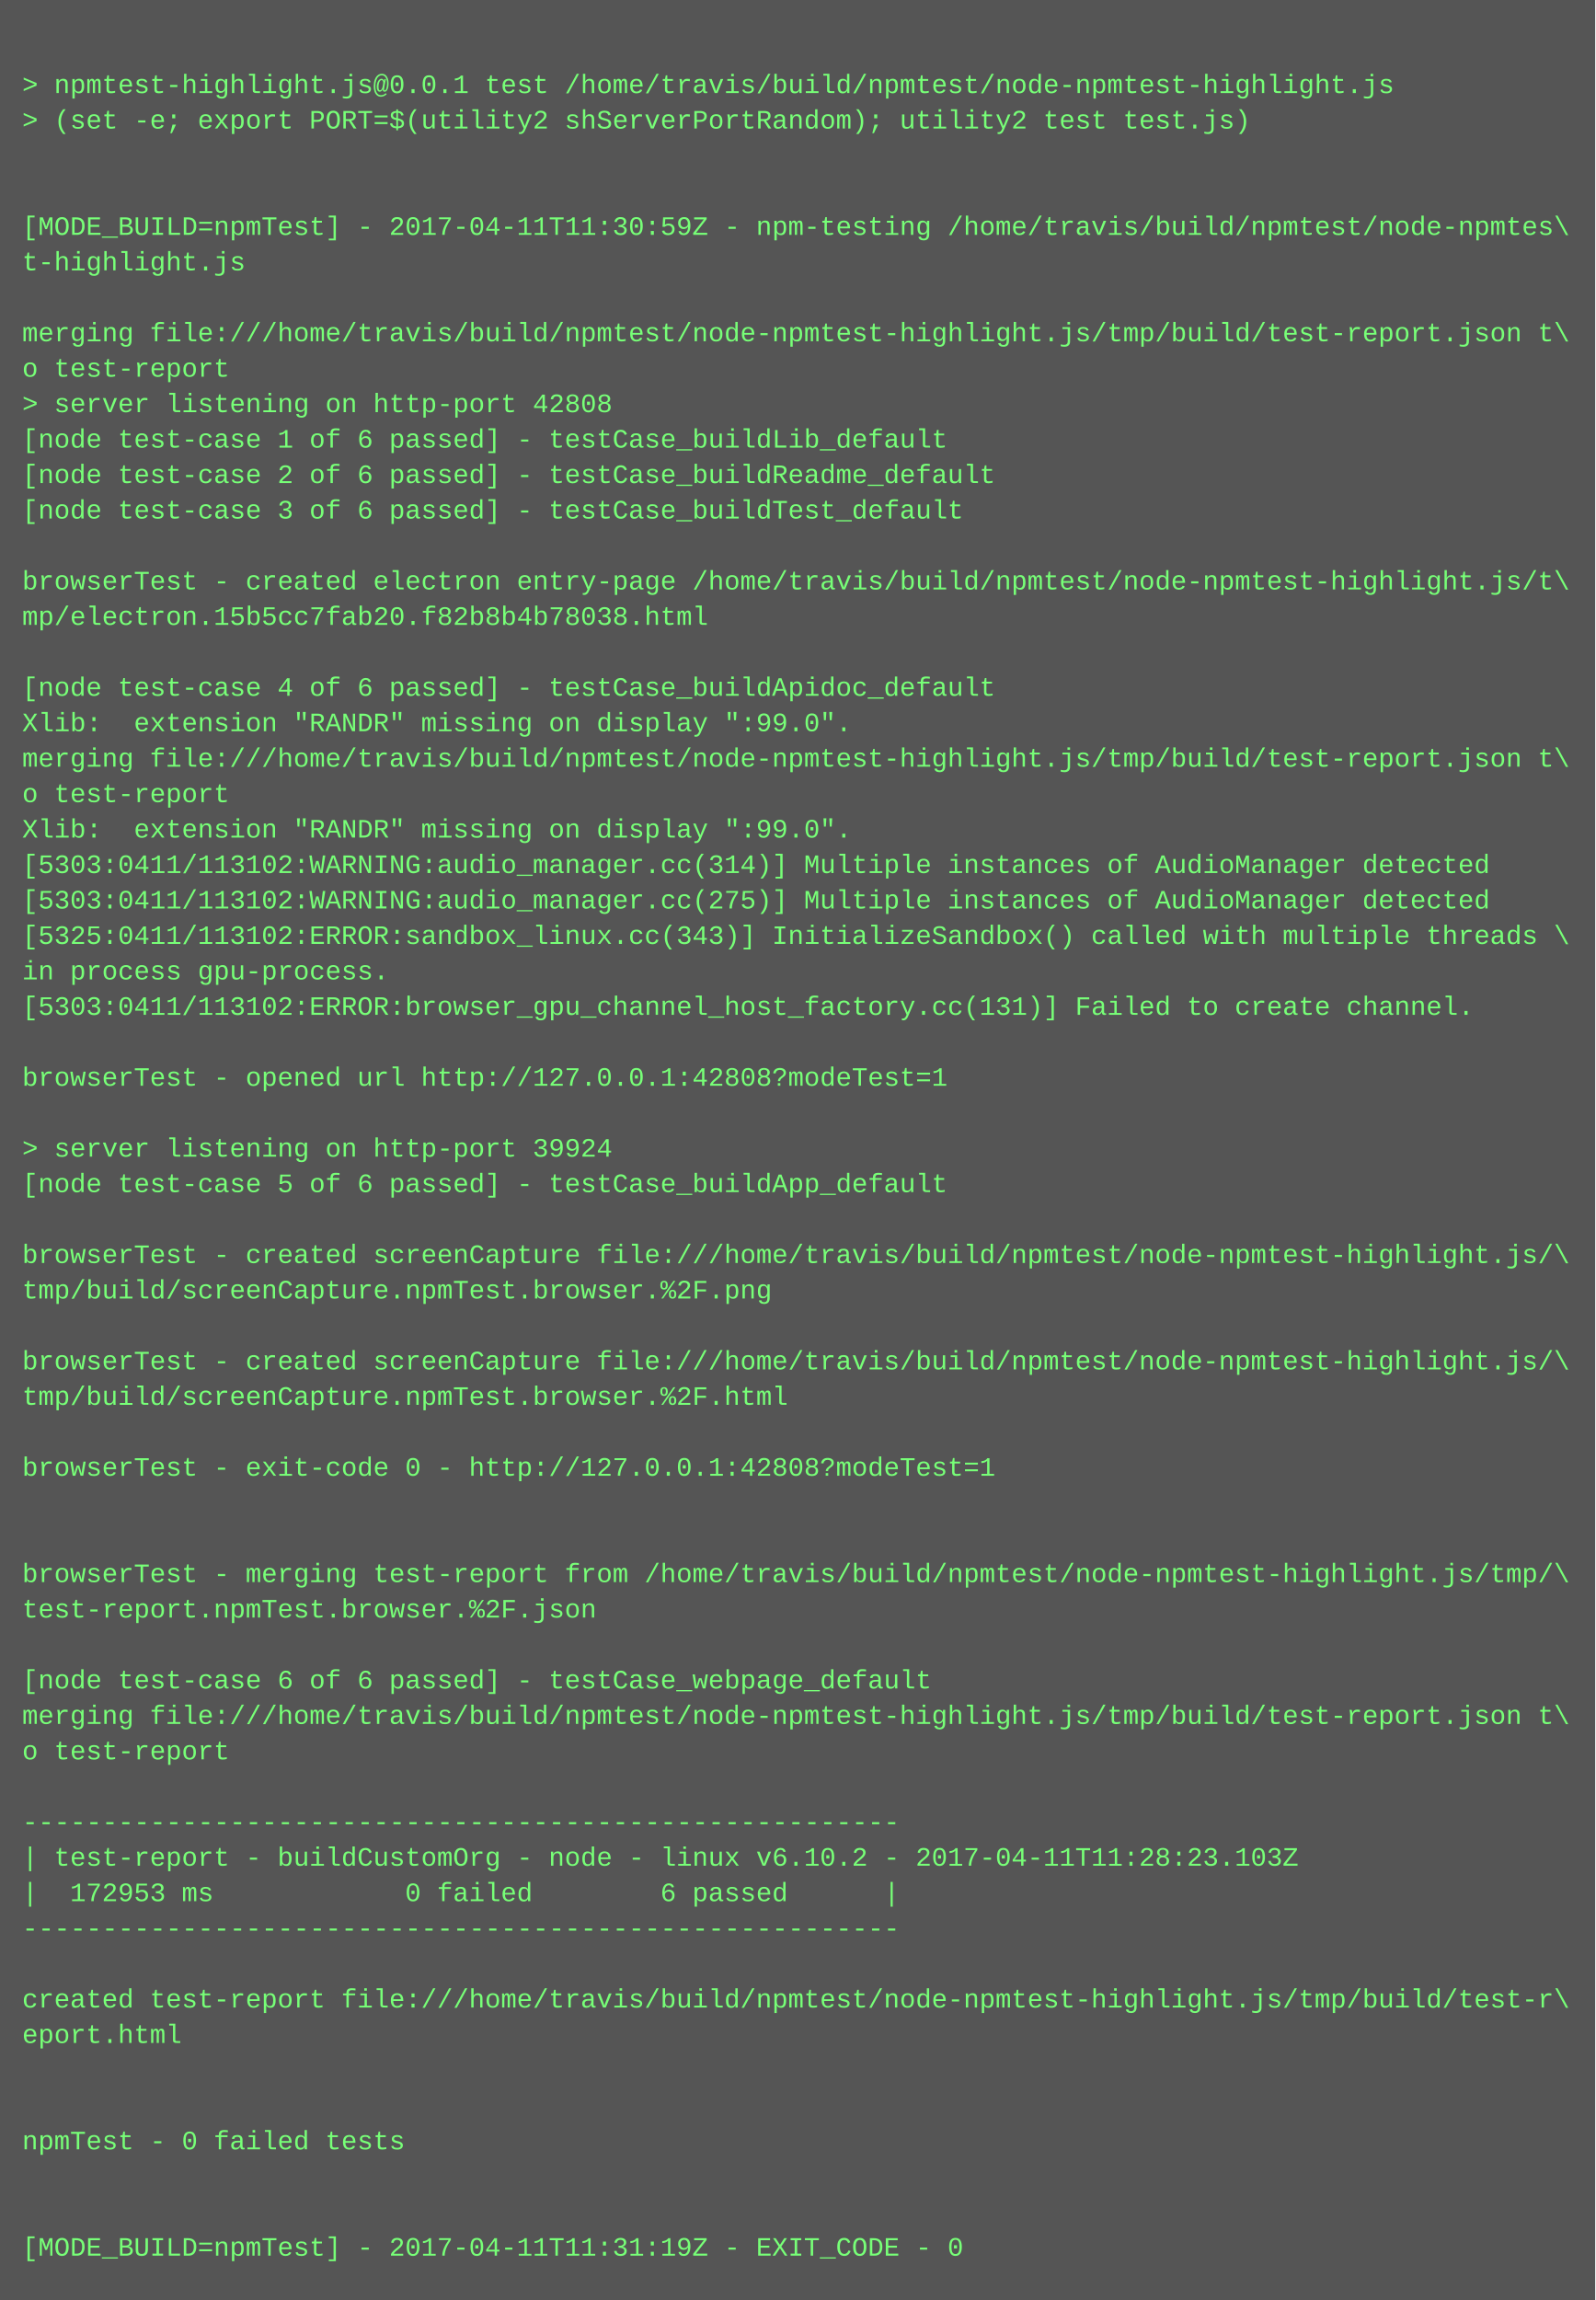
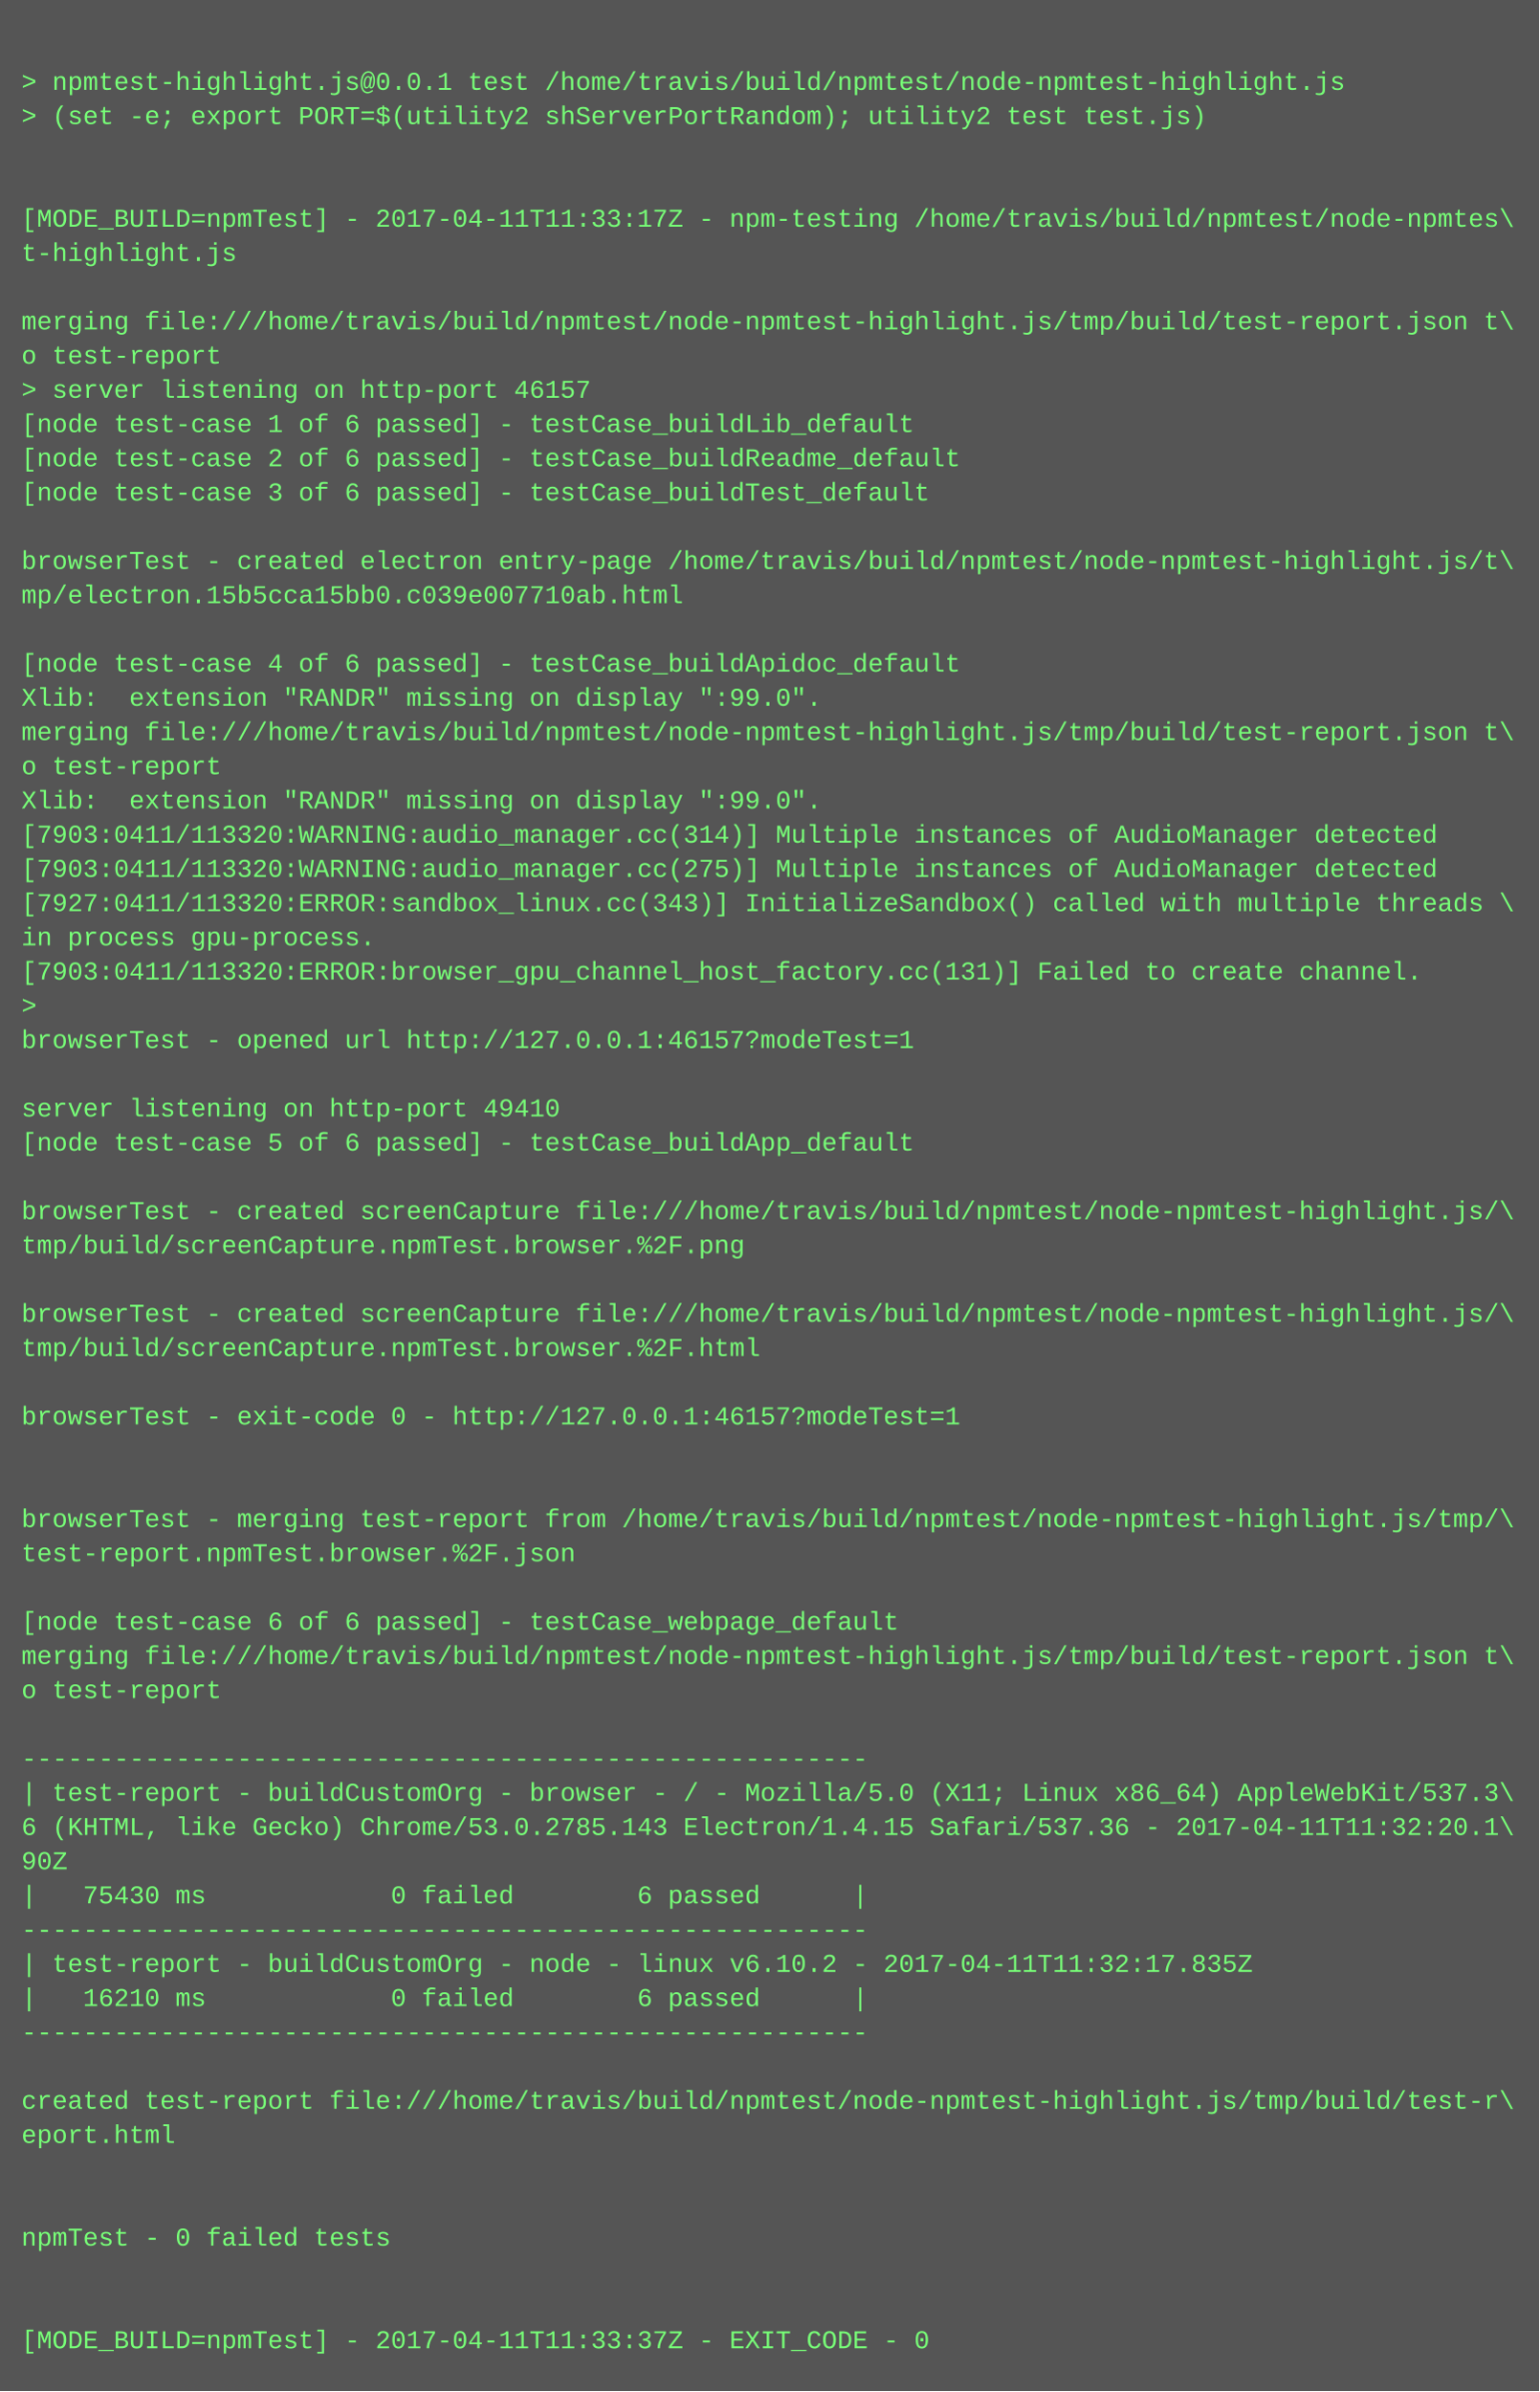
- <svg xmlns="http://www.w3.org/2000/svg" height="1038" width="720">
-   <rect height="1038" fill="#555" width="720" />
+ <svg xmlns="http://www.w3.org/2000/svg" height="1118" width="720">
+   <rect height="1118" fill="#555" width="720" />
  <text fill="#7f7" font-family="Courier New" font-size="12" xml:space="preserve">
    <tspan x="10" y="26" />
    <tspan x="10" y="42">&gt; npmtest-highlight.js@0.0.1 test /home/travis/build/npmtest/node-npmtest-highlight.js</tspan>
    <tspan x="10" y="58">&gt; (set -e; export PORT=$(utility2 shServerPortRandom); utility2 test test.js)</tspan>
    <tspan x="10" y="74" />
    <tspan x="10" y="90" />
-     <tspan x="10" y="106">[MODE_BUILD=npmTest] - 2017-04-11T11:30:59Z - npm-testing /home/travis/build/npmtest/node-npmtes\</tspan>
+     <tspan x="10" y="106">[MODE_BUILD=npmTest] - 2017-04-11T11:33:17Z - npm-testing /home/travis/build/npmtest/node-npmtes\</tspan>
    <tspan x="10" y="122">t-highlight.js</tspan>
    <tspan x="10" y="138" />
    <tspan x="10" y="154">merging file:///home/travis/build/npmtest/node-npmtest-highlight.js/tmp/build/test-report.json t\</tspan>
    <tspan x="10" y="170">o test-report</tspan>
-     <tspan x="10" y="186">&gt; server listening on http-port 42808</tspan>
+     <tspan x="10" y="186">&gt; server listening on http-port 46157</tspan>
    <tspan x="10" y="202">[node test-case 1 of 6 passed] - testCase_buildLib_default</tspan>
    <tspan x="10" y="218">[node test-case 2 of 6 passed] - testCase_buildReadme_default</tspan>
    <tspan x="10" y="234">[node test-case 3 of 6 passed] - testCase_buildTest_default</tspan>
    <tspan x="10" y="250" />
    <tspan x="10" y="266">browserTest - created electron entry-page /home/travis/build/npmtest/node-npmtest-highlight.js/t\</tspan>
-     <tspan x="10" y="282">mp/electron.15b5cc7fab20.f82b8b4b78038.html</tspan>
+     <tspan x="10" y="282">mp/electron.15b5cca15bb0.c039e007710ab.html</tspan>
    <tspan x="10" y="298" />
    <tspan x="10" y="314">[node test-case 4 of 6 passed] - testCase_buildApidoc_default</tspan>
    <tspan x="10" y="330">Xlib:  extension "RANDR" missing on display ":99.0".</tspan>
    <tspan x="10" y="346">merging file:///home/travis/build/npmtest/node-npmtest-highlight.js/tmp/build/test-report.json t\</tspan>
    <tspan x="10" y="362">o test-report</tspan>
    <tspan x="10" y="378">Xlib:  extension "RANDR" missing on display ":99.0".</tspan>
-     <tspan x="10" y="394">[5303:0411/113102:WARNING:audio_manager.cc(314)] Multiple instances of AudioManager detected</tspan>
-     <tspan x="10" y="410">[5303:0411/113102:WARNING:audio_manager.cc(275)] Multiple instances of AudioManager detected</tspan>
-     <tspan x="10" y="426">[5325:0411/113102:ERROR:sandbox_linux.cc(343)] InitializeSandbox() called with multiple threads \</tspan>
+     <tspan x="10" y="394">[7903:0411/113320:WARNING:audio_manager.cc(314)] Multiple instances of AudioManager detected</tspan>
+     <tspan x="10" y="410">[7903:0411/113320:WARNING:audio_manager.cc(275)] Multiple instances of AudioManager detected</tspan>
+     <tspan x="10" y="426">[7927:0411/113320:ERROR:sandbox_linux.cc(343)] InitializeSandbox() called with multiple threads \</tspan>
    <tspan x="10" y="442">in process gpu-process. </tspan>
-     <tspan x="10" y="458">[5303:0411/113102:ERROR:browser_gpu_channel_host_factory.cc(131)] Failed to create channel.</tspan>
-     <tspan x="10" y="474" />
-     <tspan x="10" y="490">browserTest - opened url http://127.0.0.1:42808?modeTest=1</tspan>
+     <tspan x="10" y="458">[7903:0411/113320:ERROR:browser_gpu_channel_host_factory.cc(131)] Failed to create channel.</tspan>
+     <tspan x="10" y="474">&gt; </tspan>
+     <tspan x="10" y="490">browserTest - opened url http://127.0.0.1:46157?modeTest=1</tspan>
    <tspan x="10" y="506" />
-     <tspan x="10" y="522">&gt; server listening on http-port 39924</tspan>
+     <tspan x="10" y="522">server listening on http-port 49410</tspan>
    <tspan x="10" y="538">[node test-case 5 of 6 passed] - testCase_buildApp_default</tspan>
    <tspan x="10" y="554" />
    <tspan x="10" y="570">browserTest - created screenCapture file:///home/travis/build/npmtest/node-npmtest-highlight.js/\</tspan>
    <tspan x="10" y="586">tmp/build/screenCapture.npmTest.browser.%2F.png</tspan>
    <tspan x="10" y="602" />
    <tspan x="10" y="618">browserTest - created screenCapture file:///home/travis/build/npmtest/node-npmtest-highlight.js/\</tspan>
    <tspan x="10" y="634">tmp/build/screenCapture.npmTest.browser.%2F.html</tspan>
    <tspan x="10" y="650" />
-     <tspan x="10" y="666">browserTest - exit-code 0 - http://127.0.0.1:42808?modeTest=1</tspan>
+     <tspan x="10" y="666">browserTest - exit-code 0 - http://127.0.0.1:46157?modeTest=1</tspan>
    <tspan x="10" y="682" />
    <tspan x="10" y="698" />
    <tspan x="10" y="714">browserTest - merging test-report from /home/travis/build/npmtest/node-npmtest-highlight.js/tmp/\</tspan>
    <tspan x="10" y="730">test-report.npmTest.browser.%2F.json</tspan>
    <tspan x="10" y="746" />
    <tspan x="10" y="762">[node test-case 6 of 6 passed] - testCase_webpage_default</tspan>
    <tspan x="10" y="778">merging file:///home/travis/build/npmtest/node-npmtest-highlight.js/tmp/build/test-report.json t\</tspan>
    <tspan x="10" y="794">o test-report</tspan>
    <tspan x="10" y="810" />
    <tspan x="10" y="826">-------------------------------------------------------</tspan>
-     <tspan x="10" y="842">| test-report - buildCustomOrg - node - linux v6.10.2 - 2017-04-11T11:28:23.103Z</tspan>
-     <tspan x="10" y="858">|  172953 ms            0 failed        6 passed      |</tspan>
-     <tspan x="10" y="874">-------------------------------------------------------</tspan>
-     <tspan x="10" y="890" />
-     <tspan x="10" y="906">created test-report file:///home/travis/build/npmtest/node-npmtest-highlight.js/tmp/build/test-r\</tspan>
-     <tspan x="10" y="922">eport.html</tspan>
-     <tspan x="10" y="938" />
-     <tspan x="10" y="954" />
-     <tspan x="10" y="970">npmTest - 0 failed tests</tspan>
-     <tspan x="10" y="986" />
-     <tspan x="10" y="1002" />
-     <tspan x="10" y="1018">[MODE_BUILD=npmTest] - 2017-04-11T11:31:19Z - EXIT_CODE - 0</tspan>
+     <tspan x="10" y="842">| test-report - buildCustomOrg - browser - / - Mozilla/5.0 (X11; Linux x86_64) AppleWebKit/537.3\</tspan>
+     <tspan x="10" y="858">6 (KHTML, like Gecko) Chrome/53.0.2785.143 Electron/1.4.15 Safari/537.36 - 2017-04-11T11:32:20.1\</tspan>
+     <tspan x="10" y="874">90Z</tspan>
+     <tspan x="10" y="890">|   75430 ms            0 failed        6 passed      |</tspan>
+     <tspan x="10" y="906">-------------------------------------------------------</tspan>
+     <tspan x="10" y="922">| test-report - buildCustomOrg - node - linux v6.10.2 - 2017-04-11T11:32:17.835Z</tspan>
+     <tspan x="10" y="938">|   16210 ms            0 failed        6 passed      |</tspan>
+     <tspan x="10" y="954">-------------------------------------------------------</tspan>
+     <tspan x="10" y="970" />
+     <tspan x="10" y="986">created test-report file:///home/travis/build/npmtest/node-npmtest-highlight.js/tmp/build/test-r\</tspan>
+     <tspan x="10" y="1002">eport.html</tspan>
+     <tspan x="10" y="1018" />
+     <tspan x="10" y="1034" />
+     <tspan x="10" y="1050">npmTest - 0 failed tests</tspan>
+     <tspan x="10" y="1066" />
+     <tspan x="10" y="1082" />
+     <tspan x="10" y="1098">[MODE_BUILD=npmTest] - 2017-04-11T11:33:37Z - EXIT_CODE - 0</tspan>
  </text>
</svg>
